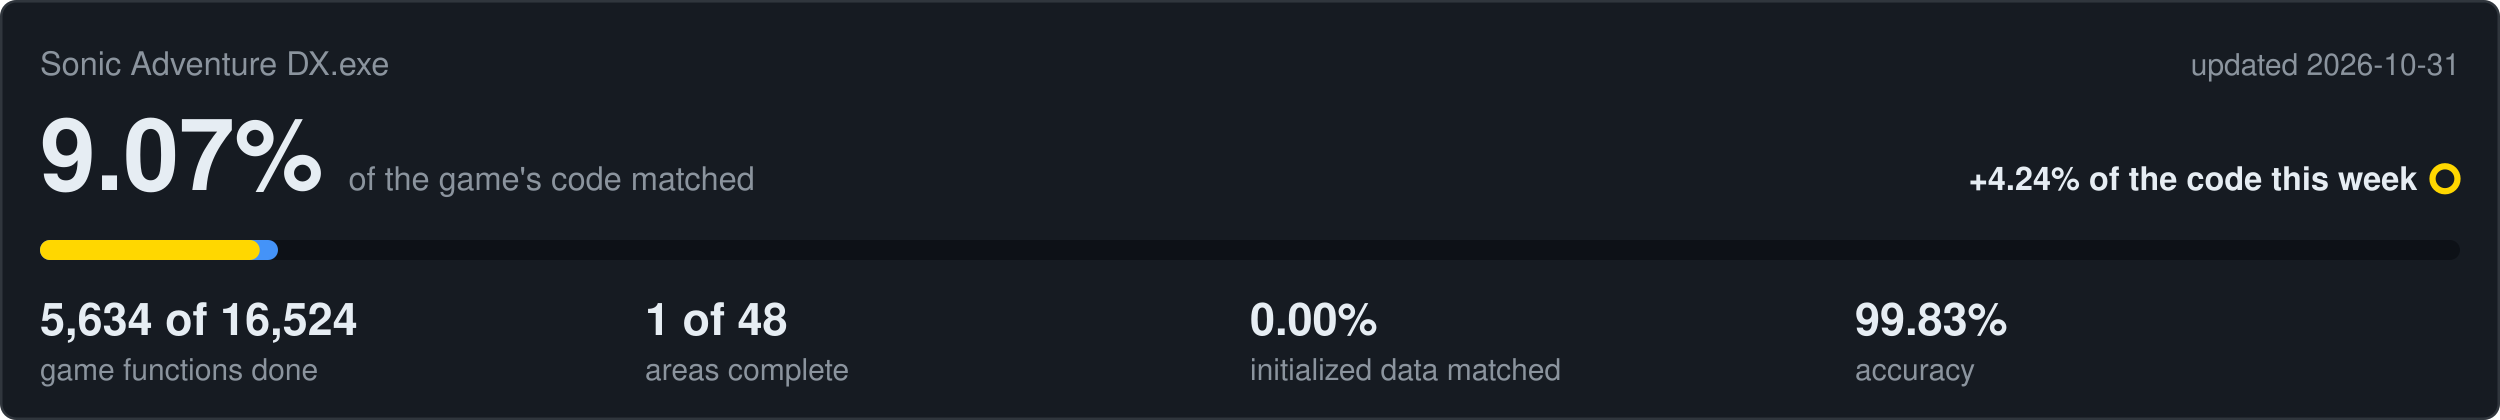
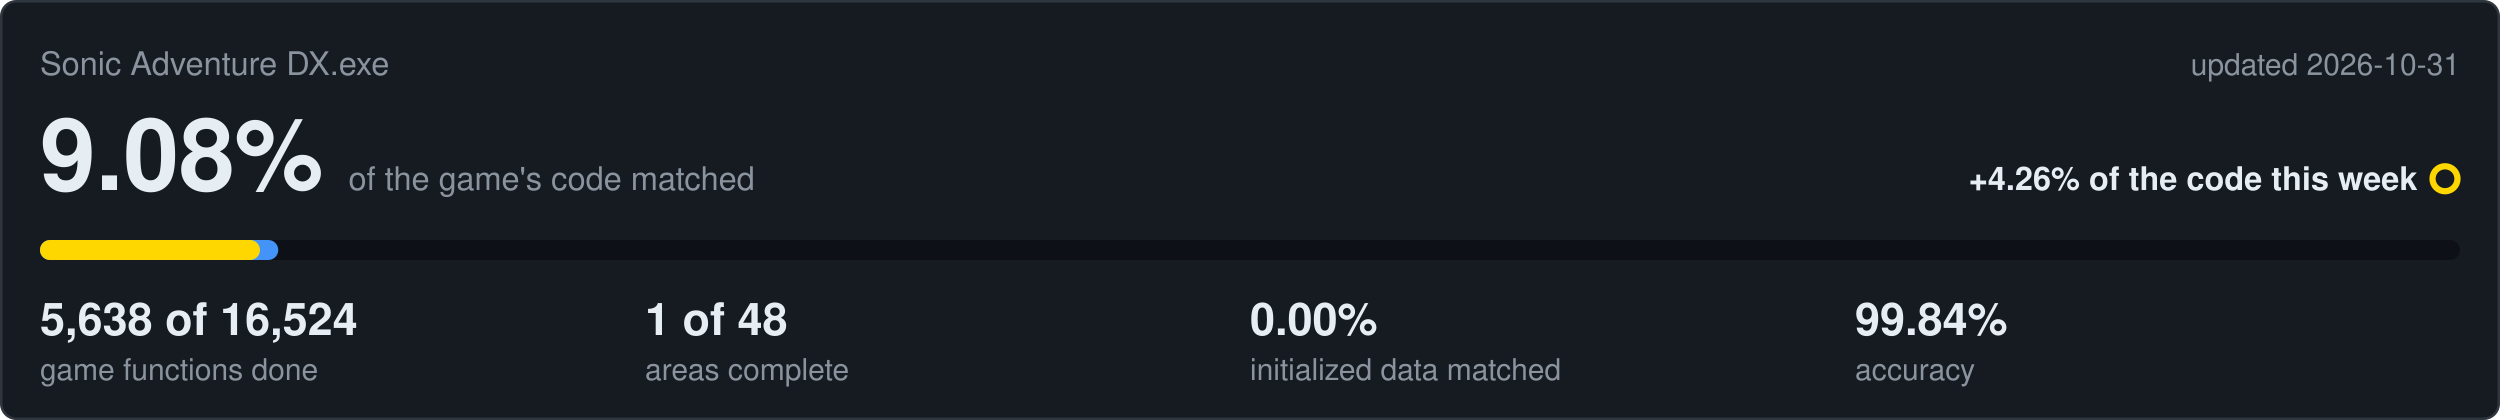
<svg xmlns="http://www.w3.org/2000/svg" viewBox="0 0 1000 168" width="1000" height="168">
  <rect x="0.5" y="0.5" width="999" height="167" rx="6" fill="#161b22" stroke="#30363d" />
  <text x="16" y="30" font-family="Segoe UI,Helvetica,Arial,sans-serif" font-size="13" fill="#8b949e">Sonic Adventure DX.exe</text>
  <text x="984" y="30" text-anchor="end" font-family="Segoe UI,Helvetica,Arial,sans-serif" font-size="12" fill="#8b949e">updated 2026-10-31</text>
-   <text x="16" y="76" font-family="Segoe UI,Helvetica,Arial,sans-serif" font-size="40" font-weight="600" fill="#e6edf3">9.07%<tspan dx="10" font-size="13" font-weight="400" fill="#8b949e">of the game's code matched</tspan>
+   <text x="16" y="76" font-family="Segoe UI,Helvetica,Arial,sans-serif" font-size="40" font-weight="600" fill="#e6edf3">9.08%<tspan dx="10" font-size="13" font-weight="400" fill="#8b949e">of the game's code matched</tspan>
  </text>
-   <text x="967" y="76" text-anchor="end" font-family="Segoe UI,Helvetica,Arial,sans-serif" font-size="13" font-weight="600" fill="#e6edf3">+4.24% of the code this week</text>
+   <text x="967" y="76" text-anchor="end" font-family="Segoe UI,Helvetica,Arial,sans-serif" font-size="13" font-weight="600" fill="#e6edf3">+4.26% of the code this week</text>
  <circle cx="978" cy="71.5" r="5" fill="none" stroke="#ffd700" stroke-width="2.5" />
  <rect x="16" y="96" width="968" height="8" rx="4" fill="#0d1117" />
-   <rect x="16" y="96" width="95.2" height="8" rx="4" fill="#4493f8" />
-   <rect x="16" y="96" width="87.9" height="8" rx="4" fill="#ffd700" />
-   <text x="16" y="134" font-family="Segoe UI,Helvetica,Arial,sans-serif" font-size="18" font-weight="600" fill="#e6edf3">5,634 of 16,524</text>
+   <rect x="16" y="96" width="95.3" height="8" rx="4" fill="#4493f8" />
+   <rect x="16" y="96" width="88.0" height="8" rx="4" fill="#ffd700" />
+   <text x="16" y="134" font-family="Segoe UI,Helvetica,Arial,sans-serif" font-size="18" font-weight="600" fill="#e6edf3">5,638 of 16,524</text>
  <text x="16" y="152" font-family="Segoe UI,Helvetica,Arial,sans-serif" font-size="12" fill="#8b949e">game functions done</text>
  <text x="258" y="134" font-family="Segoe UI,Helvetica,Arial,sans-serif" font-size="18" font-weight="600" fill="#e6edf3">1 of 48</text>
  <text x="258" y="152" font-family="Segoe UI,Helvetica,Arial,sans-serif" font-size="12" fill="#8b949e">areas complete</text>
  <text x="500" y="134" font-family="Segoe UI,Helvetica,Arial,sans-serif" font-size="18" font-weight="600" fill="#e6edf3">0.00%</text>
  <text x="500" y="152" font-family="Segoe UI,Helvetica,Arial,sans-serif" font-size="12" fill="#8b949e">initialized data matched</text>
-   <text x="742" y="134" font-family="Segoe UI,Helvetica,Arial,sans-serif" font-size="18" font-weight="600" fill="#e6edf3">99.83%</text>
+   <text x="742" y="134" font-family="Segoe UI,Helvetica,Arial,sans-serif" font-size="18" font-weight="600" fill="#e6edf3">99.84%</text>
  <text x="742" y="152" font-family="Segoe UI,Helvetica,Arial,sans-serif" font-size="12" fill="#8b949e">accuracy</text>
</svg>
